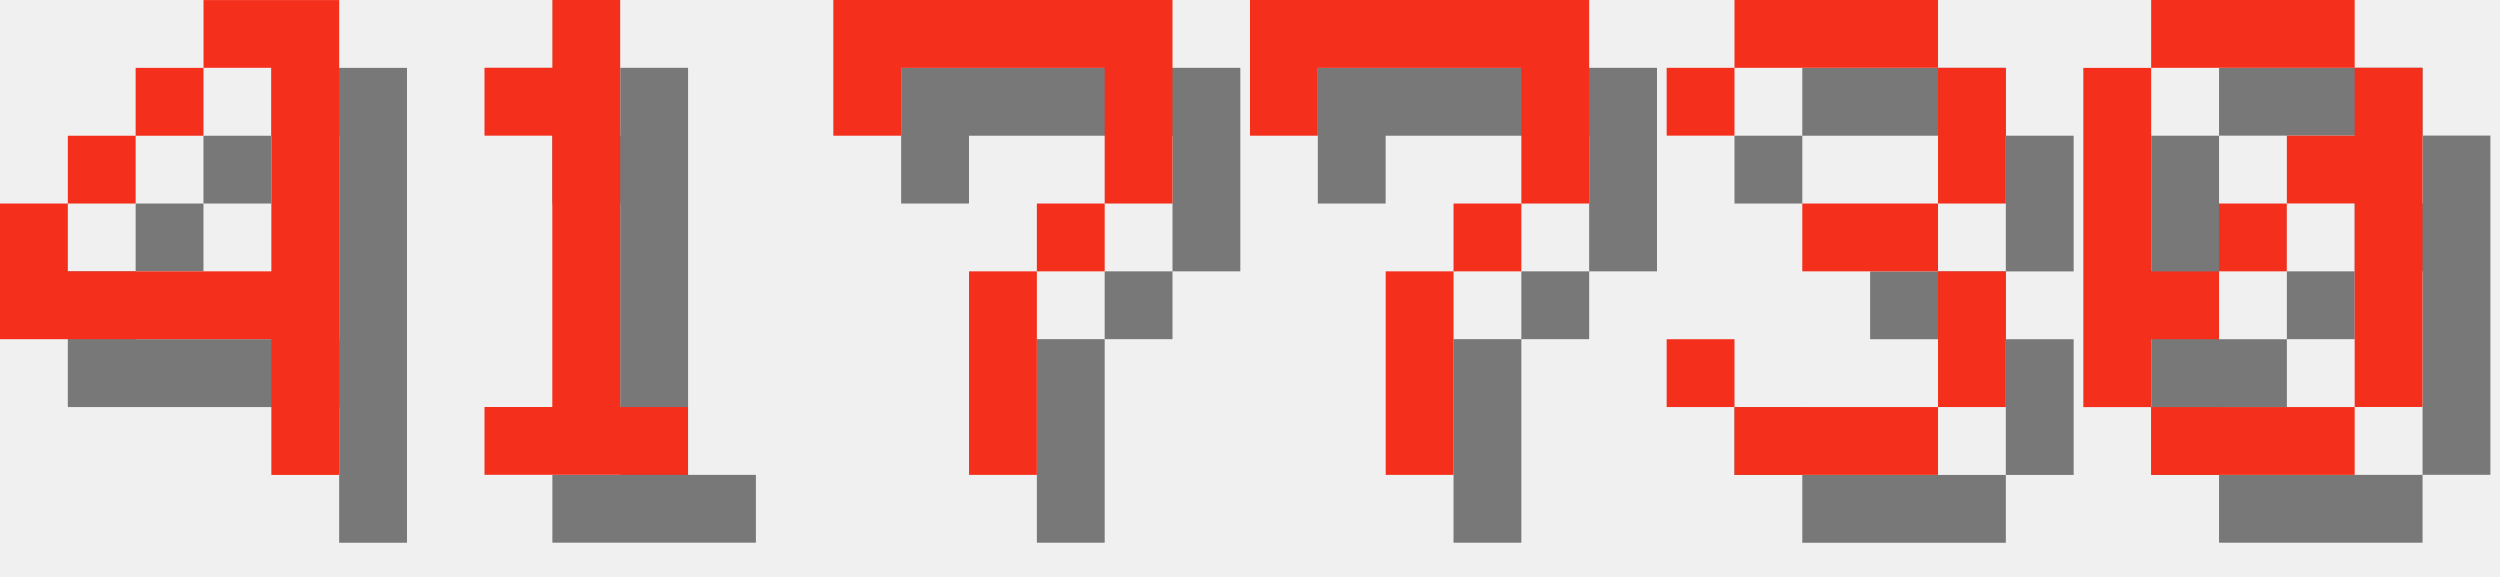
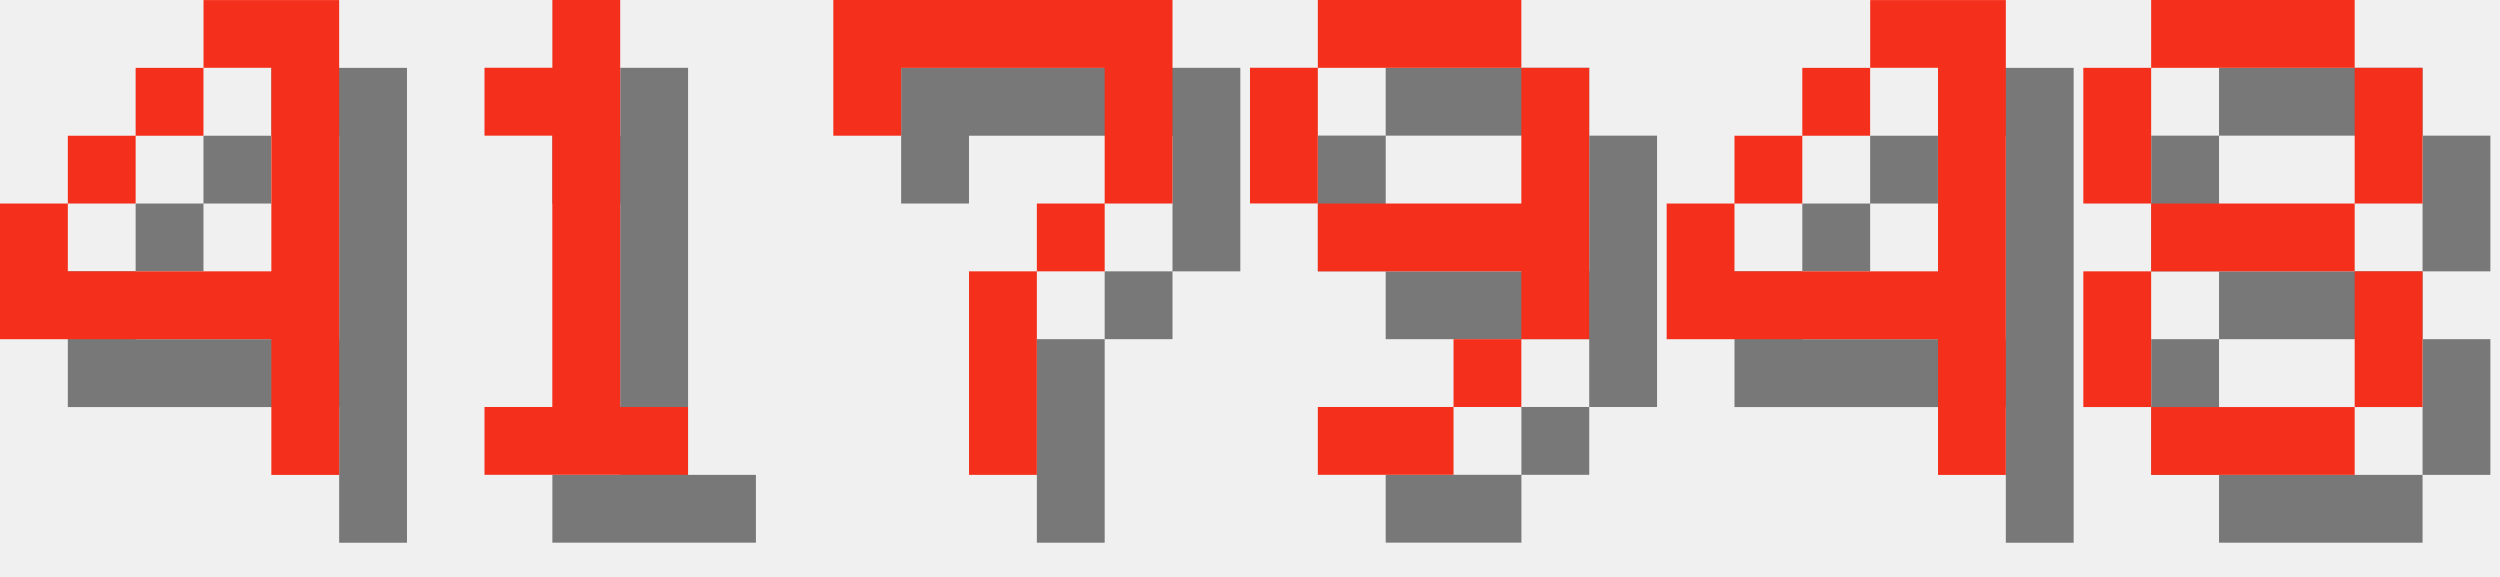
<svg xmlns="http://www.w3.org/2000/svg" version="1.1" width="156.0" height="36">
  <style>
        .text-foreground {
            fill: #F4301C;
        }
        .text-shadow {
            fill: #000000;
            fill-opacity: 0.5;
        }
    </style>
  <g class="digit" id="digit_4" transform="translate(0.0, 0), scale(4)">
    <path id="digit_4_shadow" class="text-shadow" d="m4.233 1.058v1.058h1.058v3.175h-3.175v-1.058h-1.058v2.117h4.233v2.117h1.058v-7.408h-2.117zm-2.117 3.175h1.058v-1.058h-1.058v1.058zm1.058-1.058h1.058v-1.058h-1.058v1.058z" fill-opacity=".5" style="paint-order:stroke fill markers" />
    <path id="digit_4_fg" class="text-foreground" d="m3.175 0v1.058h1.058v3.175h-3.175v-1.058h-1.058v2.117h4.233v2.117h1.058v-7.408h-2.117zm-2.117 3.175h1.058v-1.058h-1.058v1.058zm1.058-1.058h1.058v-1.058h-1.058v1.058z" fill="#fff" style="paint-order:stroke fill markers" />
  </g>
  <g class="digit" id="digit_1" transform="translate(26.0, 0), scale(4)">
    <path id="digit_1_shadow" class="text-shadow" d="m2.117 2.117v1.058h1.058v4.233h-1.058v1.058h3.175v-1.058h-1.058v-6.35h-1.058v1.058h-1.058z" fill-opacity=".5" style="paint-order:stroke fill markers" />
    <path id="digit_1_fg" class="text-foreground" d="m1.058 1.058v1.058h1.058v4.233h-1.058v1.058h3.175v-1.058h-1.058v-6.35h-1.058v1.058h-1.058z" fill="#fff" style="paint-order:stroke fill markers" />
  </g>
  <g class="digit" id="digit_7" transform="translate(52.0, 0), scale(4)">
    <path id="digit_7_shadow" class="text-shadow" d="m1.058 1.058 2e-6 2.117h1.058v-1.058h3.175v1.058l2e-7 1.058h-1.058v1.058h-1.058l4e-7 3.175 1.058 1e-7v-3.175h1.058v-1.058h1.058l5e-7 -1.058v-2.117z" fill-opacity=".5" style="paint-order:stroke fill markers" />
    <path id="digit_7_fg" class="text-foreground" d="m0 0 2e-6 2.117h1.058v-1.058h3.175v1.058l2e-7 1.058h-1.058v1.058h-1.058l4e-7 3.175 1.058 1e-7v-3.175h1.058v-1.058h1.058l5e-7 -1.058v-2.117z" fill="#fff" style="paint-order:stroke fill markers" />
  </g>
-   <g class="digit" id="digit_7" transform="translate(78.0, 0), scale(4)">
-     <path id="digit_7_shadow" class="text-shadow" d="m1.058 1.058 2e-6 2.117h1.058v-1.058h3.175v1.058l2e-7 1.058h-1.058v1.058h-1.058l4e-7 3.175 1.058 1e-7v-3.175h1.058v-1.058h1.058l5e-7 -1.058v-2.117z" fill-opacity=".5" style="paint-order:stroke fill markers" />
-     <path id="digit_7_fg" class="text-foreground" d="m0 0 2e-6 2.117h1.058v-1.058h3.175v1.058l2e-7 1.058h-1.058v1.058h-1.058l4e-7 3.175 1.058 1e-7v-3.175h1.058v-1.058h1.058l5e-7 -1.058v-2.117z" fill="#fff" style="paint-order:stroke fill markers" />
+   <g class="digit" id="digit_9" transform="translate(78.0, 0), scale(4)">
+     <path id="digit_9_shadow" class="text-shadow" d="m2.117 1.058v1.058h3.175v-1.058h-3.175zm3.175 1.058v2.117h-3.175v1.058h3.175v1.058h1.058v-4.233h-1.058zm0 4.233h-1.058v1.058h1.058v-1.058zm-1.058 1.058h-2.117v1.058h2.117v-1.058zm-2.117-3.175v-2.117h-1.058v2.117h1.058z" fill-opacity=".5" style="paint-order:stroke fill markers" />
+     <path id="digit_9_fg" class="text-foreground" d="m1.058 0v1.058h3.175v-1.058h-3.175zm3.175 1.058v2.117h-3.175v1.058h3.175v1.058h1.058v-4.233h-1.058zm0 4.233h-1.058v1.058h1.058v-1.058zm-1.058 1.058h-2.117v1.058h2.117v-1.058zm-2.117-3.175v-2.117h-1.058v2.117h1.058z" fill="#fff" style="paint-order:stroke fill markers" />
  </g>
-   <g class="digit" id="digit_3" transform="translate(104.0, 0), scale(4)">
-     <path id="digit_3_shadow" class="text-shadow" d="m1.058 2.117v1.058h1.058v-1.058h3.175v2.117h-2.117v1.058h2.117v2.117h-3.175v-1.058h-1.058v1.058h1.058v1.058h3.175v-1.058h1.058v-2.117h-1.058v-1.058h1.058v-2.117h-1.058v-1.058h-3.175v1.058h-1.058z" fill-opacity=".5" style="paint-order:stroke fill markers" />
-     <path id="digit_3_fg" class="text-foreground" d="m0 1.058v1.058h1.058v-1.058h3.175v2.117h-2.117v1.058h2.117v2.117h-3.175v-1.058h-1.058v1.058h1.058v1.058h3.175v-1.058h1.058v-2.117h-1.058v-1.058h1.058v-2.117h-1.058v-1.058h-3.175v1.058h-1.058z" fill="#fff" style="paint-order:stroke fill markers" />
+   <g class="digit" id="digit_4" transform="translate(104.0, 0), scale(4)">
+     <path id="digit_4_shadow" class="text-shadow" d="m4.233 1.058v1.058h1.058v3.175h-3.175v-1.058h-1.058v2.117h4.233v2.117h1.058v-7.408h-2.117zm-2.117 3.175h1.058v-1.058h-1.058v1.058zm1.058-1.058h1.058v-1.058h-1.058v1.058z" fill-opacity=".5" style="paint-order:stroke fill markers" />
+     <path id="digit_4_fg" class="text-foreground" d="m3.175 0v1.058h1.058v3.175h-3.175v-1.058h-1.058v2.117h4.233v2.117h1.058v-7.408h-2.117zm-2.117 3.175h1.058v-1.058h-1.058v1.058zm1.058-1.058h1.058v-1.058h-1.058v1.058z" fill="#fff" style="paint-order:stroke fill markers" />
  </g>
-   <g class="digit" id="digit_0" transform="translate(130.0, 0), scale(4)">
-     <path id="digit_0_shadow" class="text-shadow" d="m2.117 1.058v1.058h3.175v-1.058h-3.175zm3.175 1.058v1.058h-1.058v1.058h1.058v3.175h1.058v-5.292h-1.058zm0 5.292h-3.175v1.058h3.175v-1.058zm-3.175 0v-1.058h1.058v-1.058h-1.058v-3.175h-1.058v5.292h1.058zm1.058-2.117h1.058v-1.058h-1.058v1.058z" fill-opacity=".5" style="paint-order:stroke fill markers" />
-     <path id="digit_0_fg" class="text-foreground" d="m1.058 0v1.058h3.175v-1.058h-3.175zm3.175 1.058v1.058h-1.058v1.058h1.058v3.175h1.058v-5.292h-1.058zm0 5.292h-3.175v1.058h3.175v-1.058zm-3.175 0v-1.058h1.058v-1.058h-1.058v-3.175h-1.058v5.292h1.058zm1.058-2.117h1.058v-1.058h-1.058v1.058z" fill="#fff" style="paint-order:stroke fill markers" />
+   <g class="digit" id="digit_8" transform="translate(130.0, 0), scale(4)">
+     <path id="digit_8_shadow" class="text-shadow" d="m2.117 1.058v1.058h3.175v-1.058h-3.175zm3.175 1.058v2.117h1.058v-2.117h-1.058zm0 2.117h-3.175v1.058h3.175v-1.058zm0 1.058v2.117h1.058v-2.117h-1.058zm0 2.117h-3.175v1.058h3.175v-1.058zm-3.175 0v-2.117h-1.058v2.117h1.058zm0-3.175v-2.117h-1.058v2.117h1.058z" fill-opacity=".5" style="paint-order:stroke fill markers" />
+     <path id="digit_8_fg" class="text-foreground" d="m1.058 0v1.058h3.175v-1.058h-3.175zm3.175 1.058v2.117h1.058v-2.117h-1.058zm0 2.117h-3.175v1.058h3.175v-1.058zm0 1.058v2.117h1.058v-2.117h-1.058zm0 2.117h-3.175v1.058h3.175v-1.058zm-3.175 0v-2.117h-1.058v2.117h1.058zm0-3.175v-2.117h-1.058v2.117h1.058z" fill="#fff" style="paint-order:stroke fill markers" />
  </g>
</svg>
